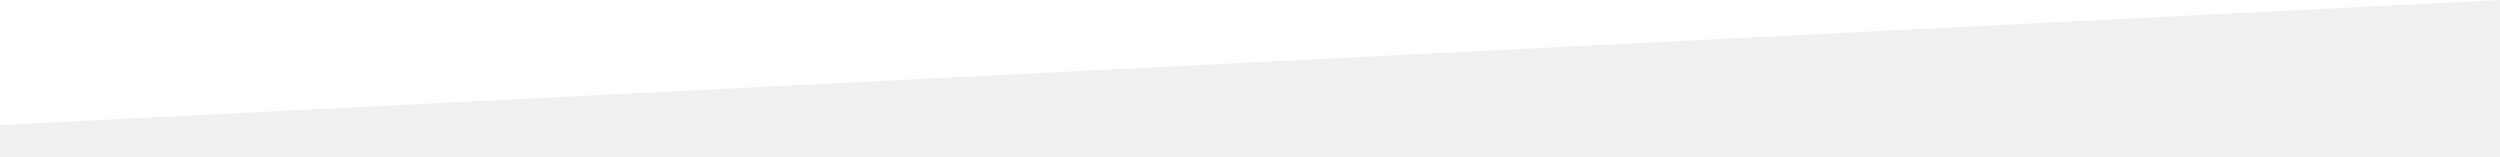
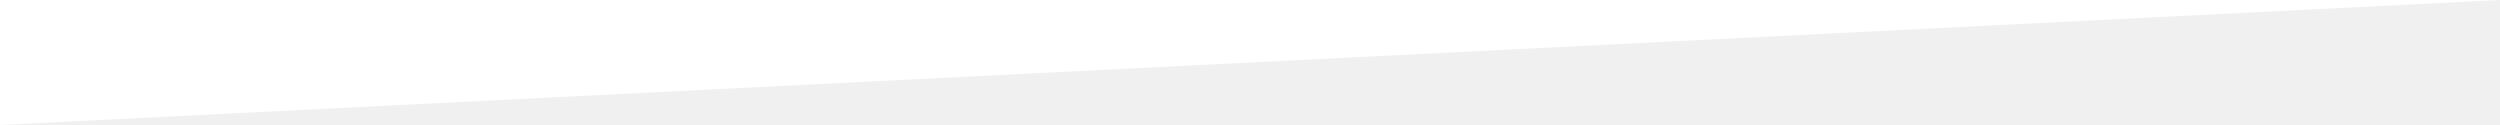
- <svg xmlns="http://www.w3.org/2000/svg" viewBox="0 0 320 20" preserveAspectRatio="none">
+ <svg xmlns="http://www.w3.org/2000/svg" viewBox="0 0 320 16" preserveAspectRatio="none">
  <path d="M0,0 320,0 0,16" fill="#ffffff" />
</svg>
